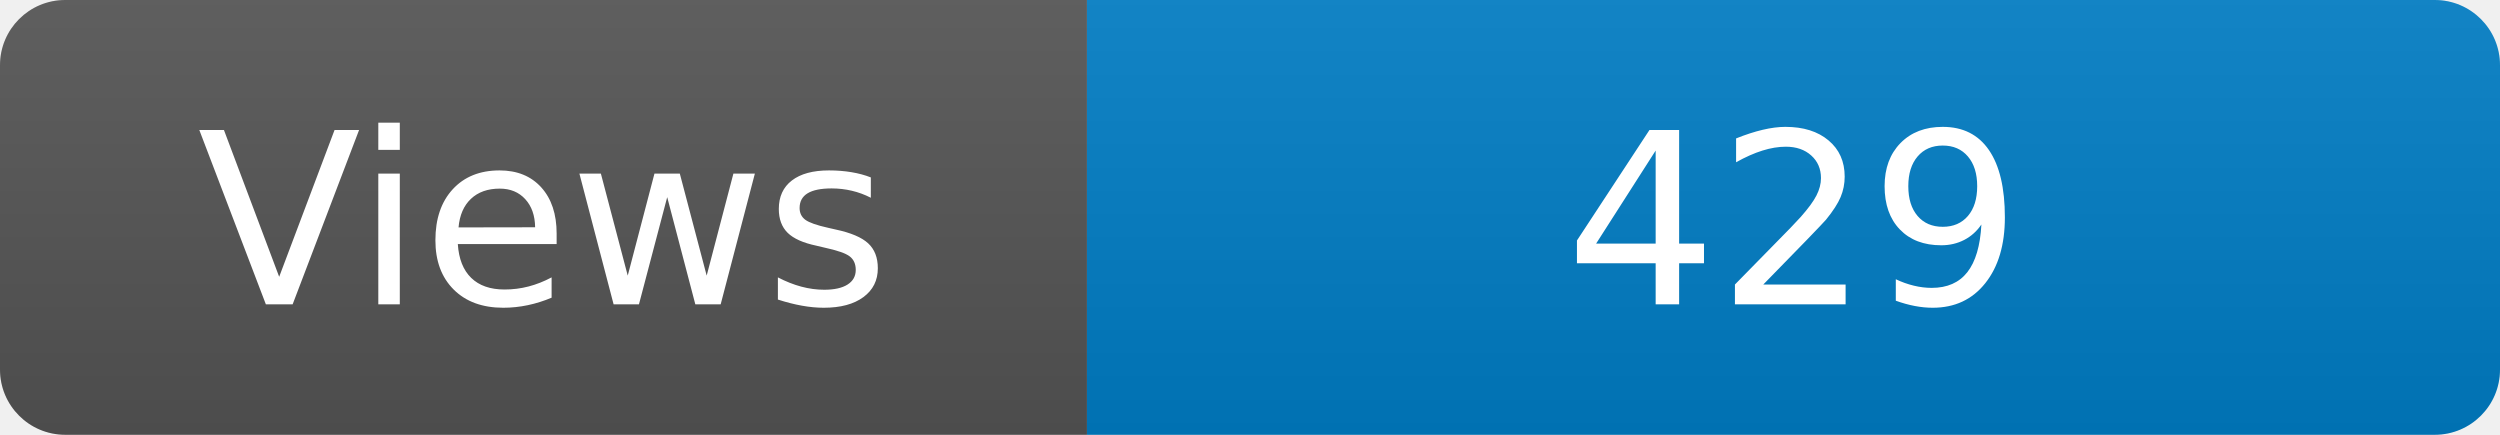
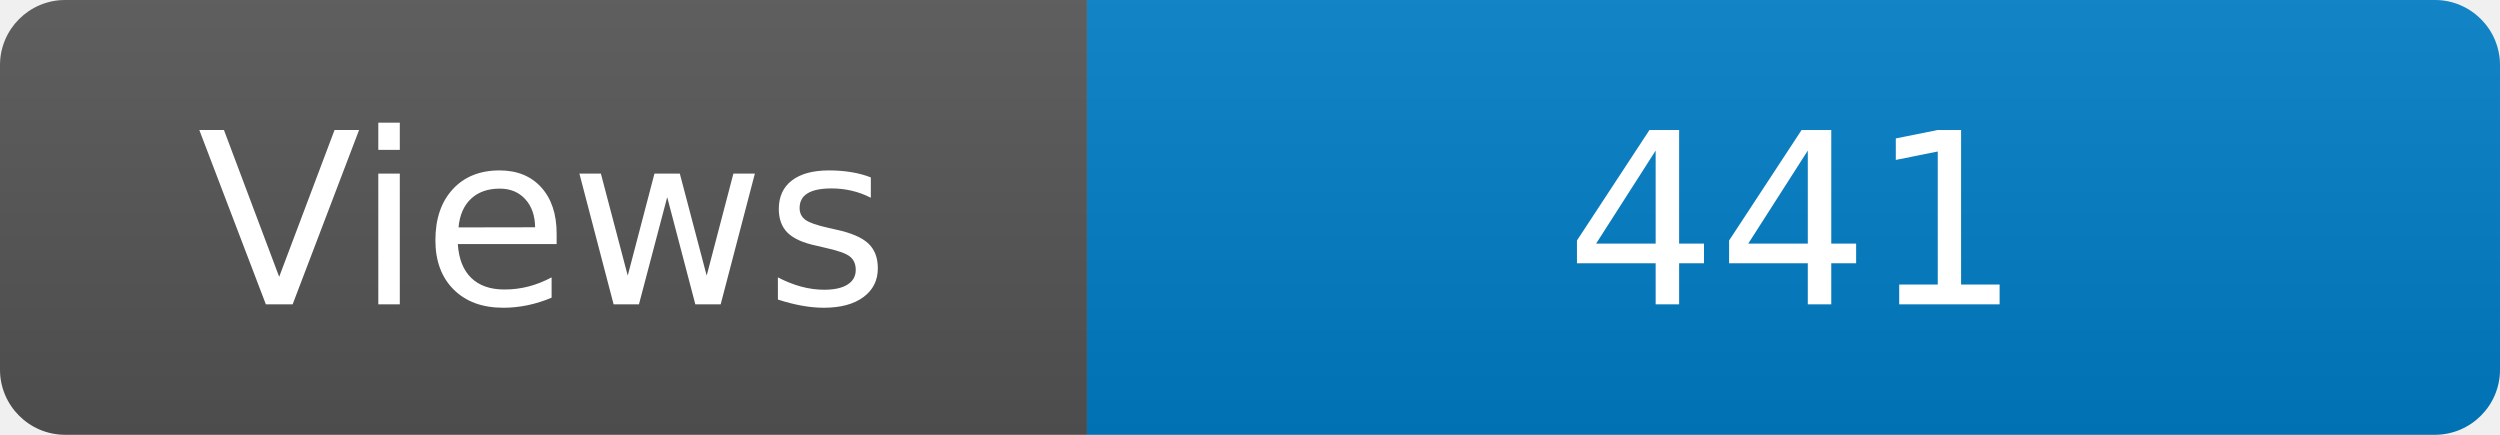
<svg xmlns="http://www.w3.org/2000/svg" width="115" height="20" role="img" aria-label="Maintained?: yes">
  <linearGradient id="s" x2="0" y2="100%">
    <stop offset="0" stop-color="#bbb" stop-opacity=".1" />
    <stop offset="1" stop-opacity=".1" />
  </linearGradient>
  <clipPath id="r">
    <rect width="115" height="20" rx="3" fill="#fff" />
  </clipPath>
  <g clip-path="url(#r)">
    <rect width="50" height="20" fill="#555" />
    <rect x="50" width="160" height="20" fill="#007ec6" />
    <rect width="115" height="20" fill="url(#s)" />
  </g>
  <g fill="#fff" text-anchor="middle" font-family="Verdana,Geneva,DejaVu Sans,sans-serif" font-size="110">
    <text x="250" y="140" transform="scale(.1)" fill="#fff">Views</text>
-     <text x="825" y="140" transform="scale(.1)" fill="#fff">429</text>
+     <text x="825" y="140" transform="scale(.1)" fill="#fff">441</text>
  </g>
</svg>
